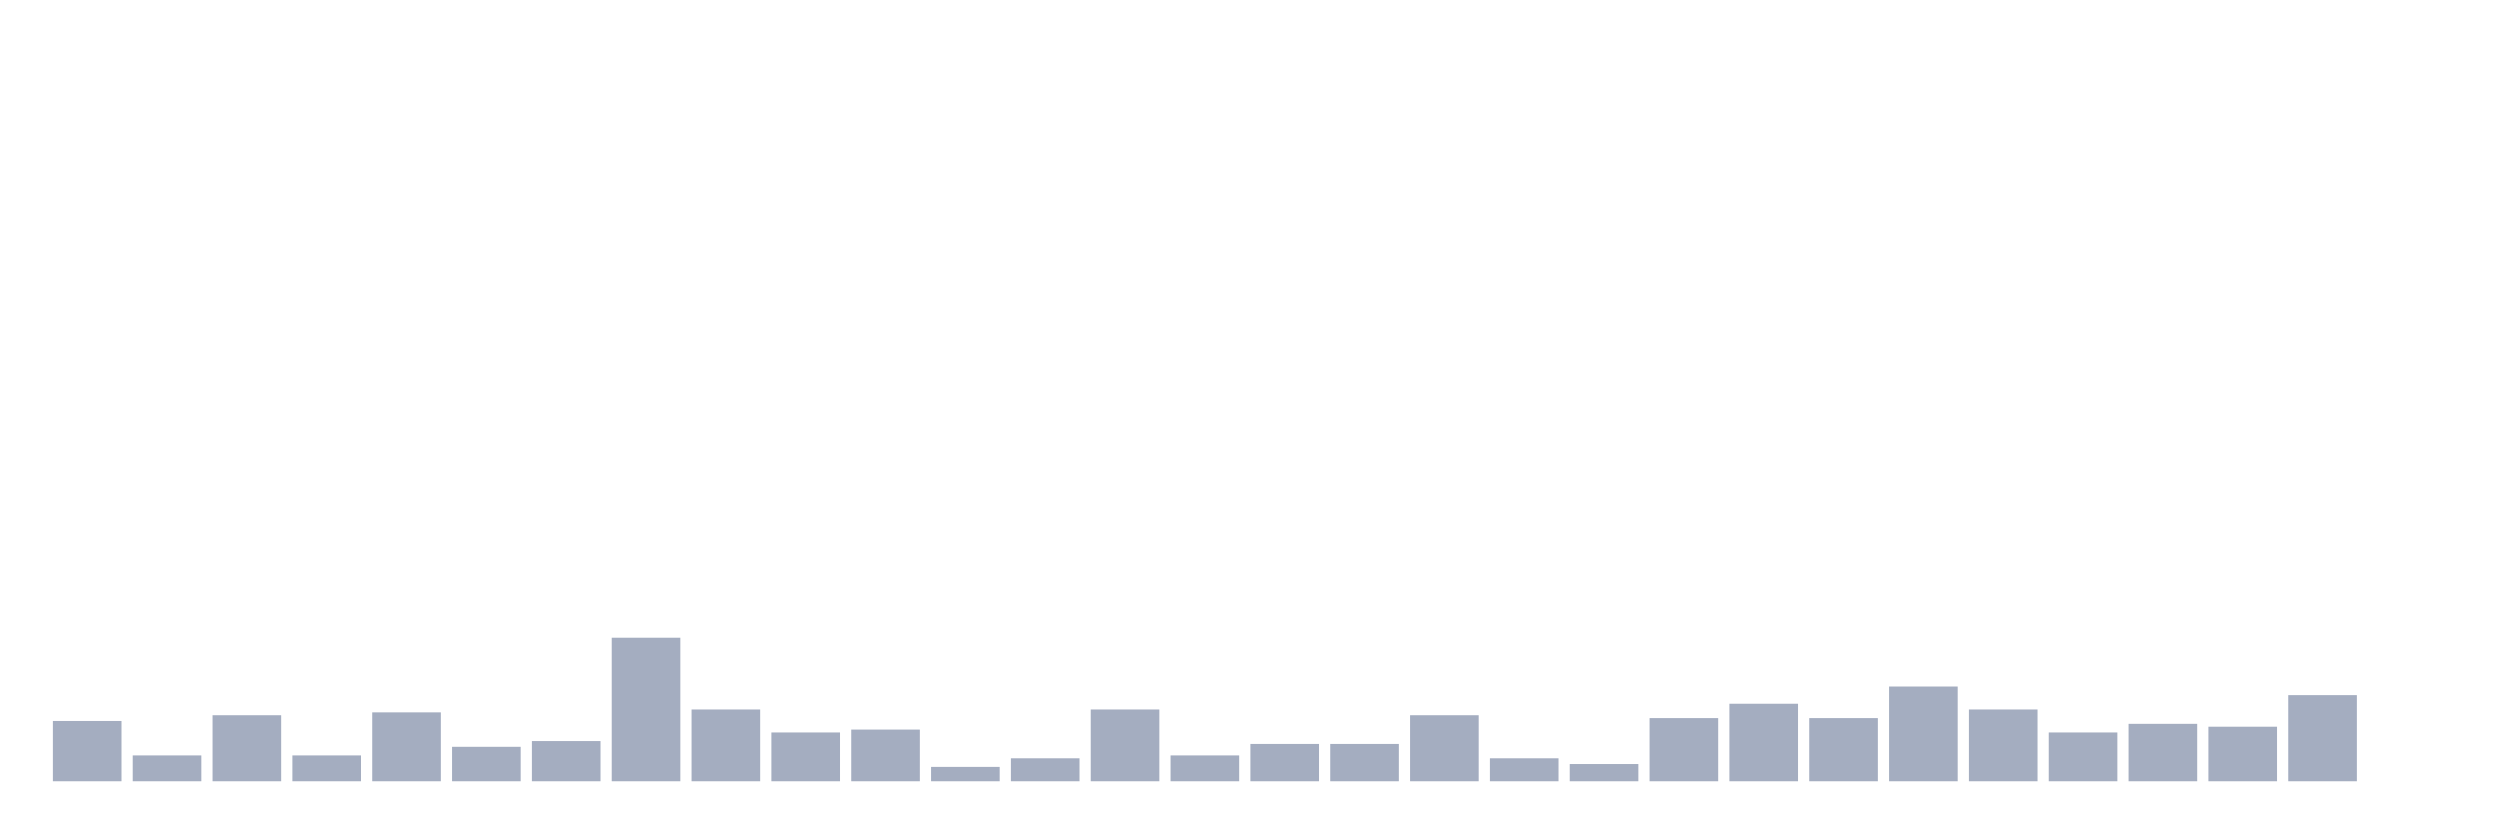
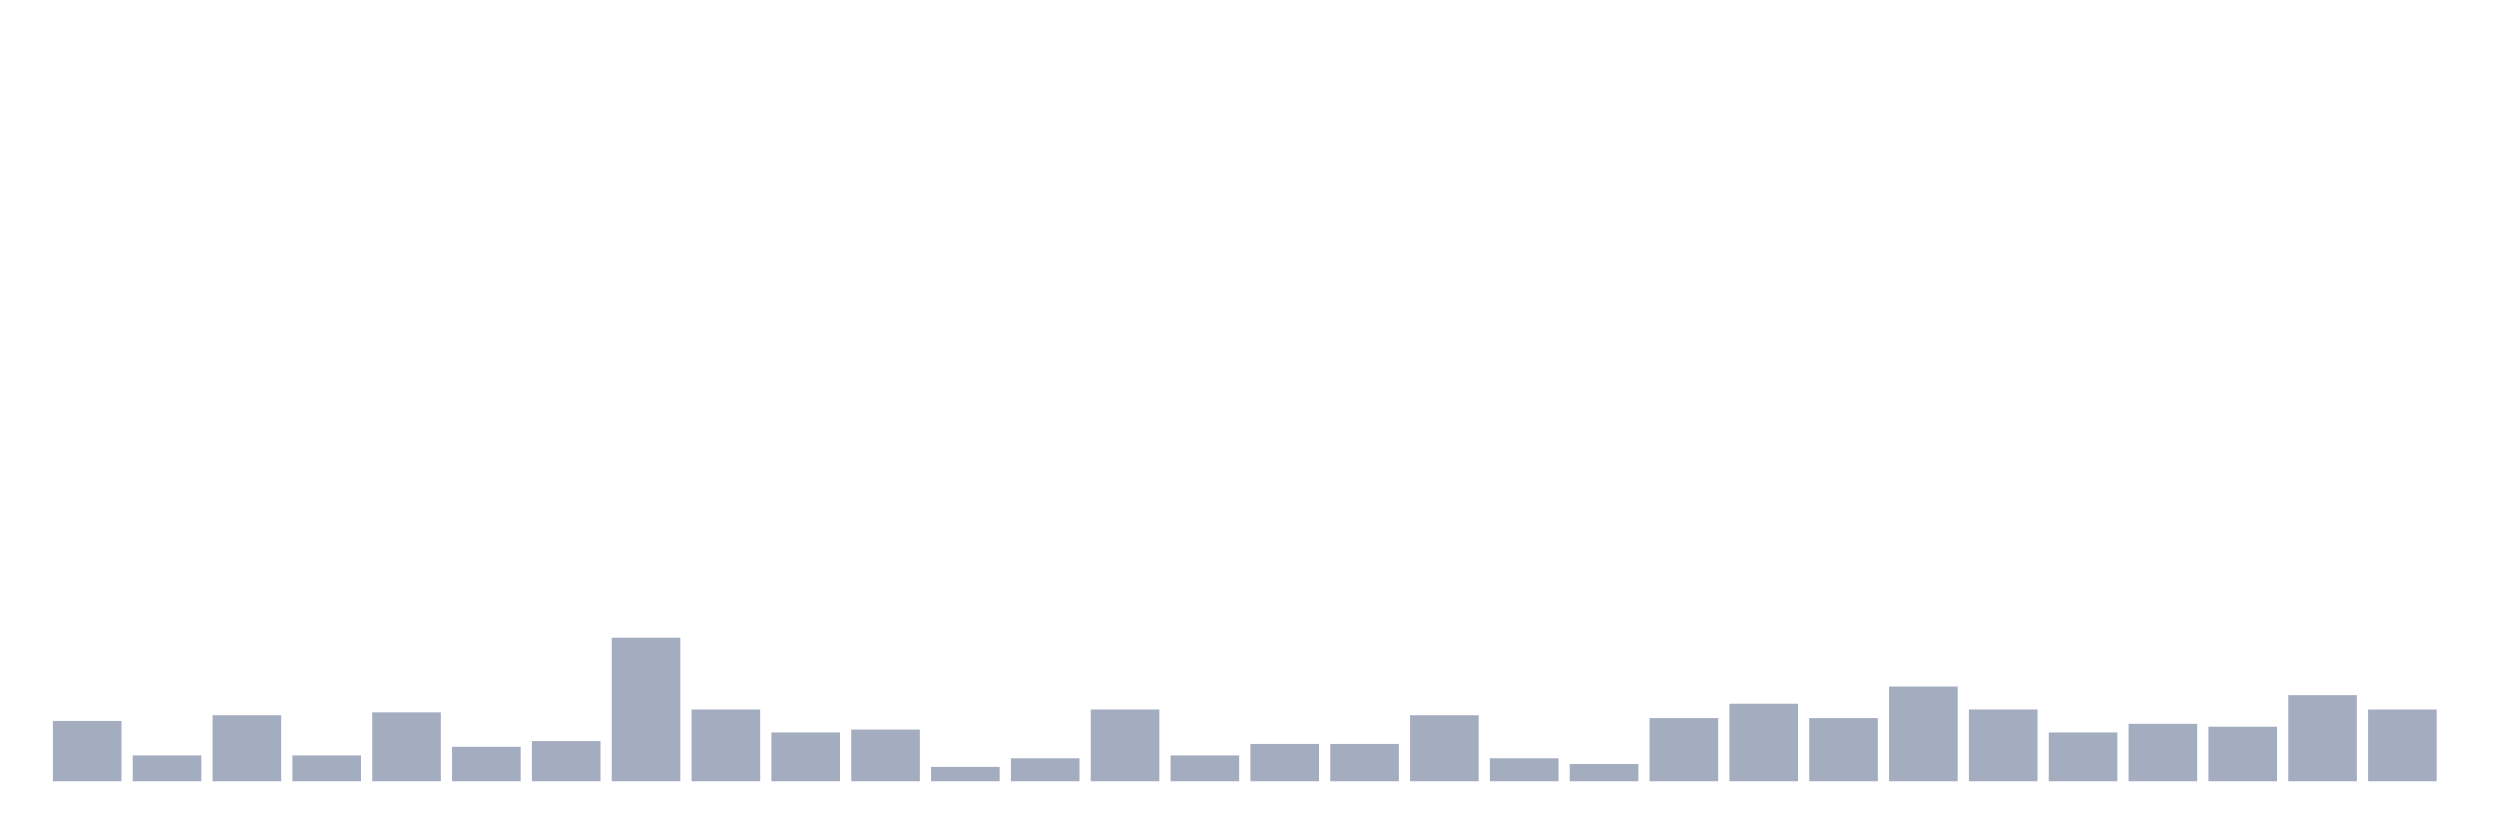
<svg xmlns="http://www.w3.org/2000/svg" viewBox="0 0 480 160">
  <g transform="translate(10,10)">
    <rect class="bar" x="0.153" width="13.175" y="128.425" height="11.575" fill="rgb(164,173,192)" />
    <rect class="bar" x="15.482" width="13.175" y="135.039" height="4.961" fill="rgb(164,173,192)" />
    <rect class="bar" x="30.81" width="13.175" y="127.323" height="12.677" fill="rgb(164,173,192)" />
    <rect class="bar" x="46.138" width="13.175" y="135.039" height="4.961" fill="rgb(164,173,192)" />
    <rect class="bar" x="61.466" width="13.175" y="126.772" height="13.228" fill="rgb(164,173,192)" />
    <rect class="bar" x="76.794" width="13.175" y="133.386" height="6.614" fill="rgb(164,173,192)" />
    <rect class="bar" x="92.123" width="13.175" y="132.283" height="7.717" fill="rgb(164,173,192)" />
    <rect class="bar" x="107.451" width="13.175" y="112.441" height="27.559" fill="rgb(164,173,192)" />
    <rect class="bar" x="122.779" width="13.175" y="126.22" height="13.78" fill="rgb(164,173,192)" />
    <rect class="bar" x="138.107" width="13.175" y="130.63" height="9.37" fill="rgb(164,173,192)" />
    <rect class="bar" x="153.436" width="13.175" y="130.079" height="9.921" fill="rgb(164,173,192)" />
    <rect class="bar" x="168.764" width="13.175" y="137.244" height="2.756" fill="rgb(164,173,192)" />
    <rect class="bar" x="184.092" width="13.175" y="135.591" height="4.409" fill="rgb(164,173,192)" />
    <rect class="bar" x="199.42" width="13.175" y="126.22" height="13.78" fill="rgb(164,173,192)" />
    <rect class="bar" x="214.748" width="13.175" y="135.039" height="4.961" fill="rgb(164,173,192)" />
    <rect class="bar" x="230.077" width="13.175" y="132.835" height="7.165" fill="rgb(164,173,192)" />
    <rect class="bar" x="245.405" width="13.175" y="132.835" height="7.165" fill="rgb(164,173,192)" />
    <rect class="bar" x="260.733" width="13.175" y="127.323" height="12.677" fill="rgb(164,173,192)" />
    <rect class="bar" x="276.061" width="13.175" y="135.591" height="4.409" fill="rgb(164,173,192)" />
    <rect class="bar" x="291.39" width="13.175" y="136.693" height="3.307" fill="rgb(164,173,192)" />
    <rect class="bar" x="306.718" width="13.175" y="127.874" height="12.126" fill="rgb(164,173,192)" />
    <rect class="bar" x="322.046" width="13.175" y="125.118" height="14.882" fill="rgb(164,173,192)" />
    <rect class="bar" x="337.374" width="13.175" y="127.874" height="12.126" fill="rgb(164,173,192)" />
    <rect class="bar" x="352.702" width="13.175" y="121.811" height="18.189" fill="rgb(164,173,192)" />
    <rect class="bar" x="368.031" width="13.175" y="126.22" height="13.78" fill="rgb(164,173,192)" />
    <rect class="bar" x="383.359" width="13.175" y="130.63" height="9.37" fill="rgb(164,173,192)" />
    <rect class="bar" x="398.687" width="13.175" y="128.976" height="11.024" fill="rgb(164,173,192)" />
    <rect class="bar" x="414.015" width="13.175" y="129.528" height="10.472" fill="rgb(164,173,192)" />
    <rect class="bar" x="429.344" width="13.175" y="123.465" height="16.535" fill="rgb(164,173,192)" />
-     <rect class="bar" x="444.672" width="13.175" y="140" height="0" fill="rgb(164,173,192)" />
+     <rect class="bar" x="444.672" width="13.175" y="126.22" height="13.78" fill="rgb(164,173,192)" />
  </g>
</svg>
